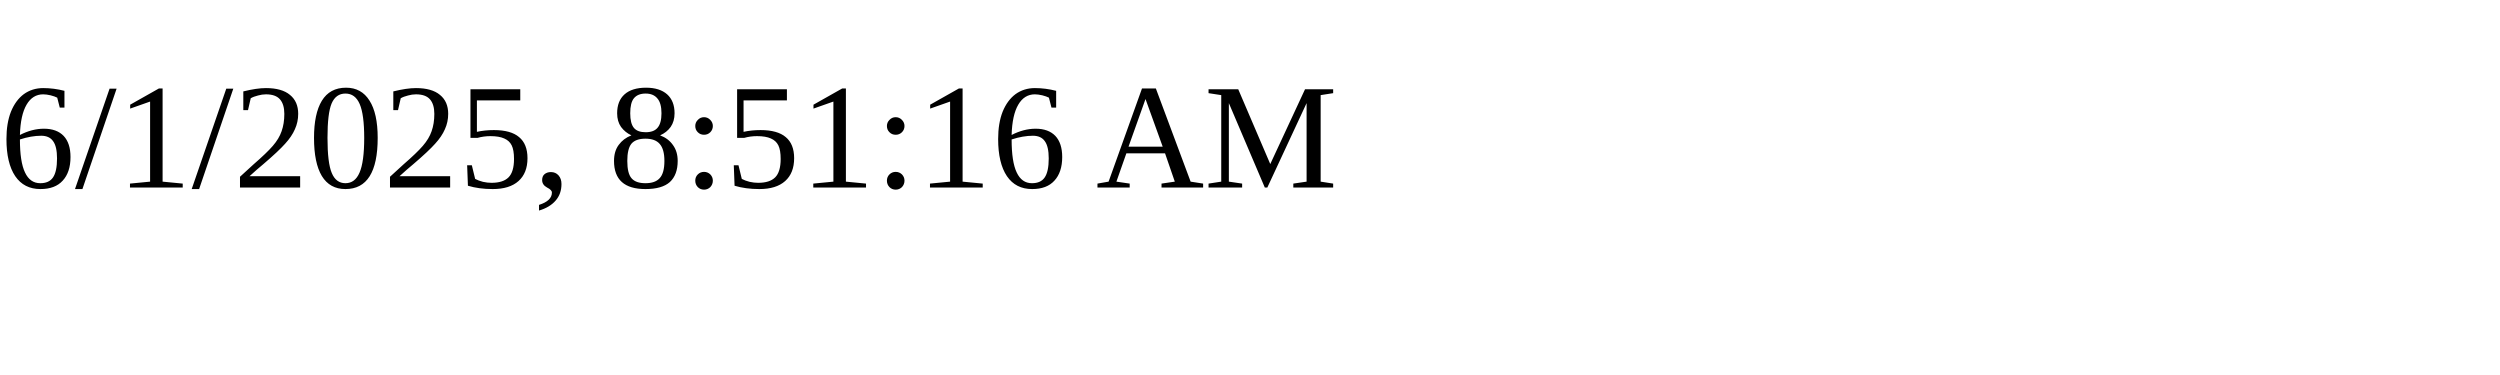
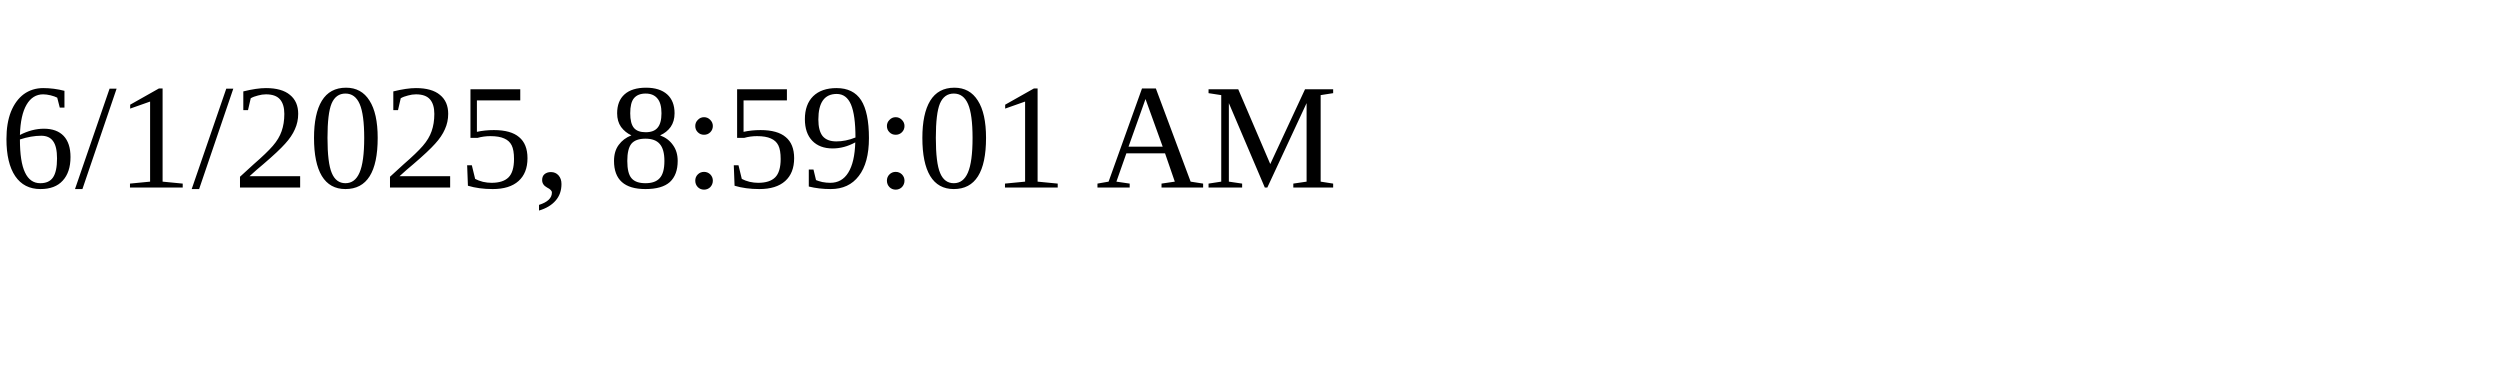
<svg xmlns="http://www.w3.org/2000/svg" height="30" width="200">
-   <text x="0" y="15">6/1/2025, 8:51:16 AM</text>
+   <text x="0" y="15">6/1/2025, 8:59:01 AM</text>
</svg>
